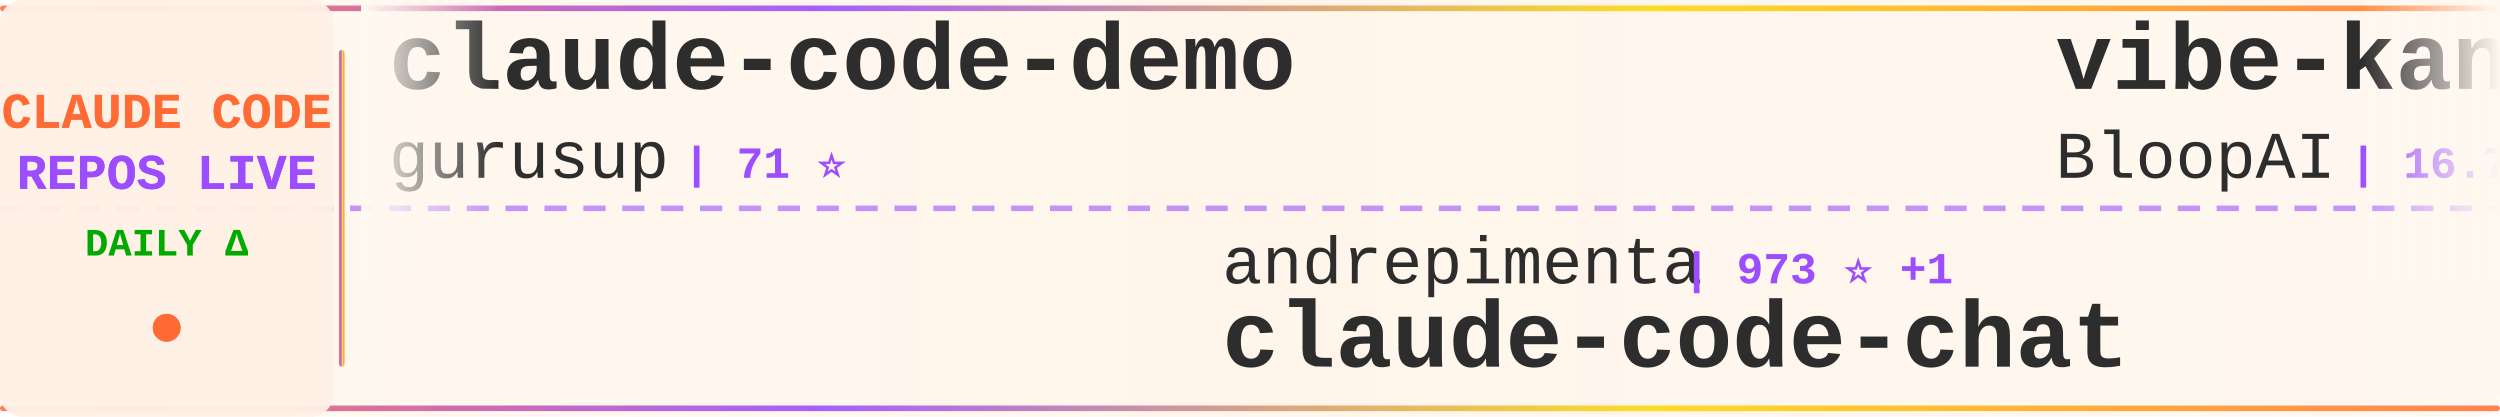
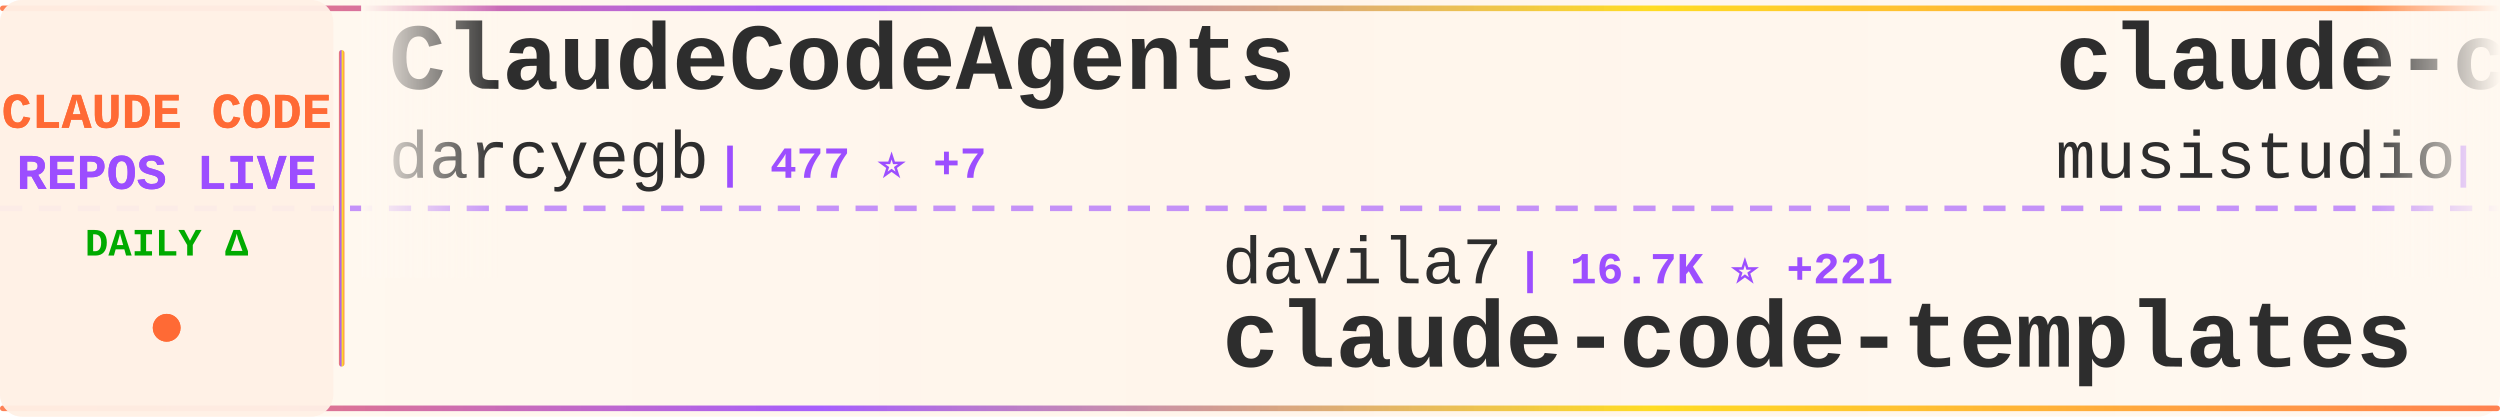
<svg xmlns="http://www.w3.org/2000/svg" width="900" height="150">
  <defs>
    <linearGradient id="tickerBg" x1="0%" y1="0%" x2="100%" y2="0%">
      <stop offset="0%" style="stop-color:#fff8f0;stop-opacity:0.98" />
      <stop offset="50%" style="stop-color:#fff5eb;stop-opacity:1" />
      <stop offset="100%" style="stop-color:#fff8f0;stop-opacity:0.98" />
    </linearGradient>
    <linearGradient id="borderGrad" x1="0%" y1="0%" x2="100%" y2="0%">
      <stop offset="0%" style="stop-color:#FF6B35;stop-opacity:0.85">
        <animate attributeName="stop-opacity" values="0.85;1;0.85" dur="2s" repeatCount="indefinite" />
      </stop>
      <stop offset="33%" style="stop-color:#9C4EFF;stop-opacity:0.9">
        <animate attributeName="stop-opacity" values="0.9;1;0.9" dur="2.2s" repeatCount="indefinite" />
      </stop>
      <stop offset="66%" style="stop-color:#FFD700;stop-opacity:0.85">
        <animate attributeName="stop-opacity" values="0.85;1;0.85" dur="1.8s" repeatCount="indefinite" />
      </stop>
      <stop offset="100%" style="stop-color:#FF6B35;stop-opacity:0.85">
        <animate attributeName="stop-opacity" values="0.85;1;0.85" dur="2s" repeatCount="indefinite" />
      </stop>
    </linearGradient>
    <filter id="textGlow">
      <feGaussianBlur stdDeviation="0.15" result="coloredBlur" />
      <feMerge>
        <feMergeNode in="coloredBlur" />
        <feMergeNode in="SourceGraphic" />
      </feMerge>
    </filter>
    <filter id="metricGlow">
      <feGaussianBlur stdDeviation="0.2" result="coloredBlur" />
      <feMerge>
        <feMergeNode in="coloredBlur" />
        <feMergeNode in="SourceGraphic" />
      </feMerge>
    </filter>
    <linearGradient id="leftFade" x1="0%" y1="0%" x2="100%" y2="0%">
      <stop offset="0%" style="stop-color:#fff8f0;stop-opacity:1" />
      <stop offset="100%" style="stop-color:#fff8f0;stop-opacity:0" />
    </linearGradient>
    <linearGradient id="rightFade" x1="0%" y1="0%" x2="100%" y2="0%">
      <stop offset="0%" style="stop-color:#fff8f0;stop-opacity:0" />
      <stop offset="100%" style="stop-color:#fff8f0;stop-opacity:1" />
    </linearGradient>
  </defs>
  <rect width="900" height="150" fill="url(#tickerBg)" rx="8" />
  <rect x="0" y="2" width="900" height="2" fill="url(#borderGrad)" rx="1" />
  <rect x="0" y="146" width="900" height="2" fill="url(#borderGrad)" rx="1" />
  <line x1="0" y1="75" x2="900" y2="75" stroke="#9C4EFF" stroke-width="2" stroke-dasharray="8 6" opacity="0.6" />
  <rect x="0" y="0" width="120" height="150" fill="#fff0e6" opacity="0.95" rx="8" />
  <text x="60" y="46" font-family="'Courier New', monospace" font-size="18" font-weight="bold" fill="#FF6B35" text-anchor="middle" filter="url(#textGlow)">
    CLAUDE CODE
  </text>
  <text x="60" y="68" font-family="'Courier New', monospace" font-size="18" font-weight="bold" fill="#9C4EFF" text-anchor="middle" filter="url(#textGlow)">
    REPOS LIVE
  </text>
  <text x="60" y="92" font-family="'Courier New', monospace" font-size="14" font-weight="bold" fill="#00aa00" text-anchor="middle">
    DAILY Δ
  </text>
  <circle cx="60" cy="118" r="5" fill="#FF6B35" filter="url(#metricGlow)">
    <animate attributeName="r" values="4;6;4" dur="1.5s" repeatCount="indefinite" />
    <animate attributeName="opacity" values="0.6;1;0.6" dur="1.5s" repeatCount="indefinite" />
  </circle>
  <rect x="122" y="18" width="2" height="114" fill="url(#borderGrad)" rx="1" />
  <clipPath id="tickerClip">
    <rect x="130" y="0" width="770" height="150" />
  </clipPath>
  <g clip-path="url(#tickerClip)">
    <g id="tickerItems">
      <animateTransform attributeName="transform" attributeType="XML" type="translate" from="0 0" to="-3000 0" dur="54s" repeatCount="indefinite" />
      <g transform="translate(0, 0)">
-         <text x="140" y="32" font-family="'Courier New', monospace" font-size="34" font-weight="bold" fill="#2d2d2d">claude-code-demo</text>
-         <text x="140" y="64" font-family="'Courier New', monospace" font-size="24" font-weight="normal" fill="#2d2d2d" opacity="1.0">gurusup</text>
-         <text x="246" y="64" font-family="'Courier New', monospace" font-size="16" font-weight="bold" fill="#9C4EFF"> | 71 ⭐</text>
+         <text x="140" y="32" font-family="'Courier New', monospace" font-size="34" font-weight="bold" fill="#2d2d2d">ClaudeCodeAgents</text>
+         <text x="140" y="64" font-family="'Courier New', monospace" font-size="24" font-weight="normal" fill="#2d2d2d" opacity="1.0">darcyegb</text>
+         <text x="258" y="64" font-family="'Courier New', monospace" font-size="16" font-weight="bold" fill="#9C4EFF"> | 477 ⭐ +7</text>
      </g>
      <g transform="translate(300, 0)">
-         <text x="140" y="102" font-family="'Courier New', monospace" font-size="24" font-weight="normal" fill="#2d2d2d" opacity="1.0">andrepimenta</text>
-         <text x="306" y="102" font-family="'Courier New', monospace" font-size="16" font-weight="bold" fill="#9C4EFF"> | 973 ⭐ +1</text>
-         <text x="140" y="132" font-family="'Courier New', monospace" font-size="34" font-weight="bold" fill="#2d2d2d">claude-code-chat</text>
+         <text x="140" y="102" font-family="'Courier New', monospace" font-size="24" font-weight="normal" fill="#2d2d2d" opacity="1.0">davila7</text>
+         <text x="246" y="102" font-family="'Courier New', monospace" font-size="16" font-weight="bold" fill="#9C4EFF"> | 16.7K ⭐ +221</text>
+         <text x="140" y="132" font-family="'Courier New', monospace" font-size="34" font-weight="bold" fill="#2d2d2d">claude-code-templates</text>
      </g>
      <g transform="translate(600, 0)">
-         <text x="140" y="32" font-family="'Courier New', monospace" font-size="34" font-weight="bold" fill="#2d2d2d">vibe-kanban</text>
-         <text x="140" y="64" font-family="'Courier New', monospace" font-size="24" font-weight="normal" fill="#2d2d2d" opacity="1.0">BloopAI</text>
-         <text x="246" y="64" font-family="'Courier New', monospace" font-size="16" font-weight="bold" fill="#9C4EFF"> | 16.7K ⭐ +241</text>
+         <text x="140" y="32" font-family="'Courier New', monospace" font-size="34" font-weight="bold" fill="#2d2d2d">claude-code-router</text>
+         <text x="140" y="64" font-family="'Courier New', monospace" font-size="24" font-weight="normal" fill="#2d2d2d" opacity="1.0">musistudio</text>
+         <text x="282" y="64" font-family="'Courier New', monospace" font-size="16" font-weight="bold" fill="#9C4EFF"> | 25.9K ⭐ +50</text>
      </g>
      <g transform="translate(900, 0)">
-         <text x="140" y="102" font-family="'Courier New', monospace" font-size="24" font-weight="normal" fill="#2d2d2d" opacity="1.0">nishimoto265</text>
-         <text x="306" y="102" font-family="'Courier New', monospace" font-size="16" font-weight="bold" fill="#9C4EFF"> | 475 ⭐ +2</text>
-         <text x="140" y="132" font-family="'Courier New', monospace" font-size="34" font-weight="bold" fill="#2d2d2d">Claude-Code-Communicatio...</text>
+         <text x="140" y="102" font-family="'Courier New', monospace" font-size="24" font-weight="normal" fill="#2d2d2d" opacity="1.0">1rgs</text>
+         <text x="210" y="102" font-family="'Courier New', monospace" font-size="16" font-weight="bold" fill="#9C4EFF"> | 2.9K ⭐ +9</text>
+         <text x="140" y="132" font-family="'Courier New', monospace" font-size="34" font-weight="bold" fill="#2d2d2d">claude-code-proxy</text>
      </g>
      <g transform="translate(1200, 0)">
-         <text x="140" y="32" font-family="'Courier New', monospace" font-size="34" font-weight="bold" fill="#2d2d2d">serena</text>
-         <text x="140" y="64" font-family="'Courier New', monospace" font-size="24" font-weight="normal" fill="#2d2d2d" opacity="1.0">oraios</text>
-         <text x="234" y="64" font-family="'Courier New', monospace" font-size="16" font-weight="bold" fill="#9C4EFF"> | 18.8K ⭐ +35</text>
+         <text x="140" y="32" font-family="'Courier New', monospace" font-size="34" font-weight="bold" fill="#2d2d2d">claude-code-action</text>
+         <text x="140" y="64" font-family="'Courier New', monospace" font-size="24" font-weight="normal" fill="#2d2d2d" opacity="1.0">anthropics</text>
+         <text x="282" y="64" font-family="'Courier New', monospace" font-size="16" font-weight="bold" fill="#9C4EFF"> | 5.2K ⭐ +15</text>
      </g>
      <g transform="translate(1500, 0)">
-         <text x="140" y="102" font-family="'Courier New', monospace" font-size="24" font-weight="normal" fill="#2d2d2d" opacity="1.0">anthropics</text>
-         <text x="282" y="102" font-family="'Courier New', monospace" font-size="16" font-weight="bold" fill="#9C4EFF"> | 43.5K ⭐ +798</text>
-         <text x="140" y="132" font-family="'Courier New', monospace" font-size="34" font-weight="bold" fill="#2d2d2d">skills</text>
+         <text x="140" y="102" font-family="'Courier New', monospace" font-size="24" font-weight="normal" fill="#2d2d2d" opacity="1.0">coleam00</text>
+         <text x="258" y="102" font-family="'Courier New', monospace" font-size="16" font-weight="bold" fill="#9C4EFF"> | 12.2K ⭐ +8</text>
+         <text x="140" y="132" font-family="'Courier New', monospace" font-size="34" font-weight="bold" fill="#2d2d2d">context-engineering-intr...</text>
      </g>
      <g transform="translate(1800, 0)">
-         <text x="140" y="32" font-family="'Courier New', monospace" font-size="34" font-weight="bold" fill="#2d2d2d">claude-code.el</text>
-         <text x="140" y="64" font-family="'Courier New', monospace" font-size="24" font-weight="normal" fill="#2d2d2d" opacity="1.0">stevemolitor</text>
-         <text x="306" y="64" font-family="'Courier New', monospace" font-size="16" font-weight="bold" fill="#9C4EFF"> | 584 ⭐ +1</text>
+         <text x="140" y="32" font-family="'Courier New', monospace" font-size="34" font-weight="bold" fill="#2d2d2d">claude-code-tips</text>
+         <text x="140" y="64" font-family="'Courier New', monospace" font-size="24" font-weight="normal" fill="#2d2d2d" opacity="1.0">ykdojo</text>
+         <text x="234" y="64" font-family="'Courier New', monospace" font-size="16" font-weight="bold" fill="#9C4EFF"> | 987 ⭐ +22</text>
      </g>
      <g transform="translate(2100, 0)">
-         <text x="140" y="102" font-family="'Courier New', monospace" font-size="24" font-weight="normal" fill="#2d2d2d" opacity="1.0">diet103</text>
-         <text x="246" y="102" font-family="'Courier New', monospace" font-size="16" font-weight="bold" fill="#9C4EFF"> | 8.4K ⭐ +18</text>
-         <text x="140" y="132" font-family="'Courier New', monospace" font-size="34" font-weight="bold" fill="#2d2d2d">claude-code-infrastructu...</text>
+         <text x="140" y="102" font-family="'Courier New', monospace" font-size="24" font-weight="normal" fill="#2d2d2d" opacity="1.0">pchalasani</text>
+         <text x="282" y="102" font-family="'Courier New', monospace" font-size="16" font-weight="bold" fill="#9C4EFF"> | 1.1K ⭐ +13</text>
+         <text x="140" y="132" font-family="'Courier New', monospace" font-size="34" font-weight="bold" fill="#2d2d2d">claude-code-tools</text>
      </g>
      <g transform="translate(2400, 0)">
-         <text x="140" y="32" font-family="'Courier New', monospace" font-size="34" font-weight="bold" fill="#2d2d2d">claude_code_bridge</text>
-         <text x="140" y="64" font-family="'Courier New', monospace" font-size="24" font-weight="normal" fill="#2d2d2d" opacity="1.0">bfly123</text>
-         <text x="246" y="64" font-family="'Courier New', monospace" font-size="16" font-weight="bold" fill="#9C4EFF"> | 647 ⭐ +3</text>
+         <text x="140" y="32" font-family="'Courier New', monospace" font-size="34" font-weight="bold" fill="#2d2d2d">compound-engineering-plu...</text>
+         <text x="140" y="64" font-family="'Courier New', monospace" font-size="24" font-weight="normal" fill="#2d2d2d" opacity="1.0">EveryInc</text>
+         <text x="258" y="64" font-family="'Courier New', monospace" font-size="16" font-weight="bold" fill="#9C4EFF"> | 4.9K ⭐ +37</text>
      </g>
      <g transform="translate(2700, 0)">
-         <text x="140" y="102" font-family="'Courier New', monospace" font-size="24" font-weight="normal" fill="#2d2d2d" opacity="1.0">peterkrueck</text>
-         <text x="294" y="102" font-family="'Courier New', monospace" font-size="16" font-weight="bold" fill="#9C4EFF"> | 1.3K ⭐ +1</text>
-         <text x="140" y="132" font-family="'Courier New', monospace" font-size="34" font-weight="bold" fill="#2d2d2d">Claude-Code-Development-...</text>
+         <text x="140" y="102" font-family="'Courier New', monospace" font-size="24" font-weight="normal" fill="#2d2d2d" opacity="1.0">numman-ali</text>
+         <text x="282" y="102" font-family="'Courier New', monospace" font-size="16" font-weight="bold" fill="#9C4EFF"> | 5.3K ⭐ +181</text>
+         <text x="140" y="132" font-family="'Courier New', monospace" font-size="34" font-weight="bold" fill="#2d2d2d">openskills</text>
      </g>
      <g transform="translate(3000, 0)">
-         <text x="140" y="32" font-family="'Courier New', monospace" font-size="34" font-weight="bold" fill="#2d2d2d">claude-code-demo</text>
-         <text x="140" y="64" font-family="'Courier New', monospace" font-size="24" font-weight="normal" fill="#2d2d2d" opacity="1.0">gurusup</text>
-         <text x="246" y="64" font-family="'Courier New', monospace" font-size="16" font-weight="bold" fill="#9C4EFF"> | 71 ⭐</text>
+         <text x="140" y="32" font-family="'Courier New', monospace" font-size="34" font-weight="bold" fill="#2d2d2d">ClaudeCodeAgents</text>
+         <text x="140" y="64" font-family="'Courier New', monospace" font-size="24" font-weight="normal" fill="#2d2d2d" opacity="1.0">darcyegb</text>
+         <text x="258" y="64" font-family="'Courier New', monospace" font-size="16" font-weight="bold" fill="#9C4EFF"> | 477 ⭐ +7</text>
      </g>
      <g transform="translate(3300, 0)">
-         <text x="140" y="102" font-family="'Courier New', monospace" font-size="24" font-weight="normal" fill="#2d2d2d" opacity="1.0">andrepimenta</text>
-         <text x="306" y="102" font-family="'Courier New', monospace" font-size="16" font-weight="bold" fill="#9C4EFF"> | 973 ⭐ +1</text>
-         <text x="140" y="132" font-family="'Courier New', monospace" font-size="34" font-weight="bold" fill="#2d2d2d">claude-code-chat</text>
+         <text x="140" y="102" font-family="'Courier New', monospace" font-size="24" font-weight="normal" fill="#2d2d2d" opacity="1.0">davila7</text>
+         <text x="246" y="102" font-family="'Courier New', monospace" font-size="16" font-weight="bold" fill="#9C4EFF"> | 16.7K ⭐ +221</text>
+         <text x="140" y="132" font-family="'Courier New', monospace" font-size="34" font-weight="bold" fill="#2d2d2d">claude-code-templates</text>
      </g>
      <g transform="translate(3600, 0)">
-         <text x="140" y="32" font-family="'Courier New', monospace" font-size="34" font-weight="bold" fill="#2d2d2d">vibe-kanban</text>
-         <text x="140" y="64" font-family="'Courier New', monospace" font-size="24" font-weight="normal" fill="#2d2d2d" opacity="1.0">BloopAI</text>
-         <text x="246" y="64" font-family="'Courier New', monospace" font-size="16" font-weight="bold" fill="#9C4EFF"> | 16.7K ⭐ +241</text>
+         <text x="140" y="32" font-family="'Courier New', monospace" font-size="34" font-weight="bold" fill="#2d2d2d">claude-code-router</text>
+         <text x="140" y="64" font-family="'Courier New', monospace" font-size="24" font-weight="normal" fill="#2d2d2d" opacity="1.0">musistudio</text>
+         <text x="282" y="64" font-family="'Courier New', monospace" font-size="16" font-weight="bold" fill="#9C4EFF"> | 25.9K ⭐ +50</text>
      </g>
      <g transform="translate(3900, 0)">
-         <text x="140" y="102" font-family="'Courier New', monospace" font-size="24" font-weight="normal" fill="#2d2d2d" opacity="1.0">nishimoto265</text>
-         <text x="306" y="102" font-family="'Courier New', monospace" font-size="16" font-weight="bold" fill="#9C4EFF"> | 475 ⭐ +2</text>
-         <text x="140" y="132" font-family="'Courier New', monospace" font-size="34" font-weight="bold" fill="#2d2d2d">Claude-Code-Communicatio...</text>
+         <text x="140" y="102" font-family="'Courier New', monospace" font-size="24" font-weight="normal" fill="#2d2d2d" opacity="1.0">1rgs</text>
+         <text x="210" y="102" font-family="'Courier New', monospace" font-size="16" font-weight="bold" fill="#9C4EFF"> | 2.9K ⭐ +9</text>
+         <text x="140" y="132" font-family="'Courier New', monospace" font-size="34" font-weight="bold" fill="#2d2d2d">claude-code-proxy</text>
      </g>
    </g>
  </g>
  <rect x="130" y="0" width="50" height="100" fill="url(#leftFade)" />
  <rect x="850" y="0" width="50" height="100" fill="url(#rightFade)" />
</svg>
